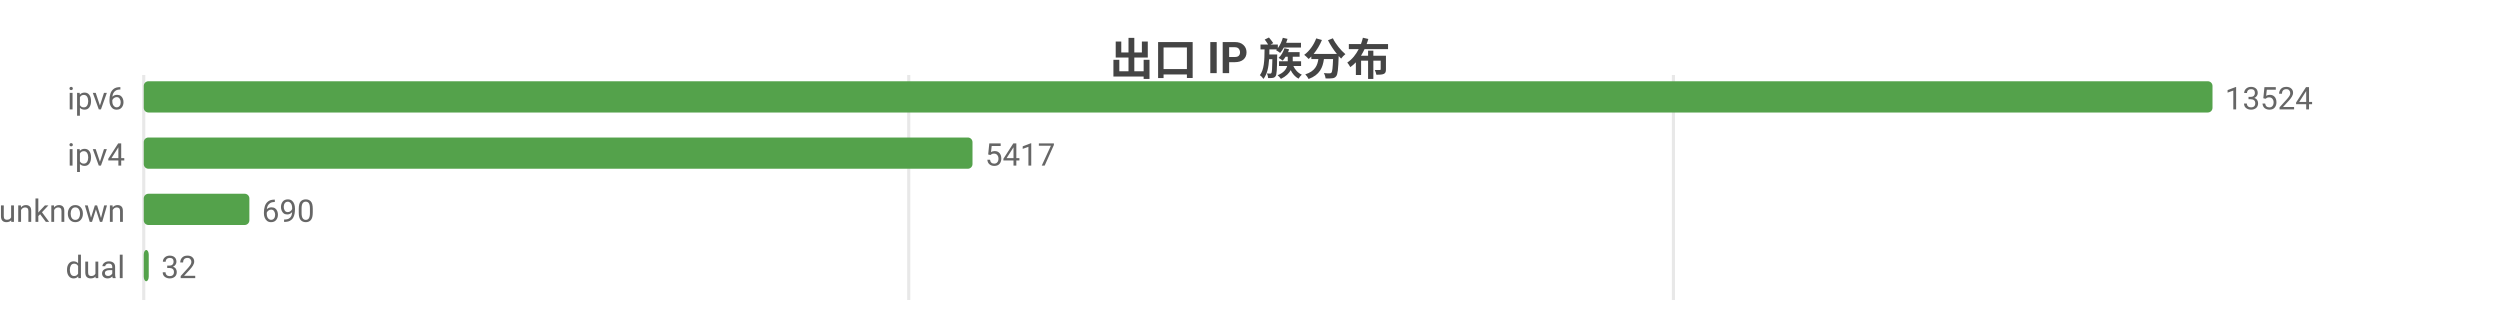
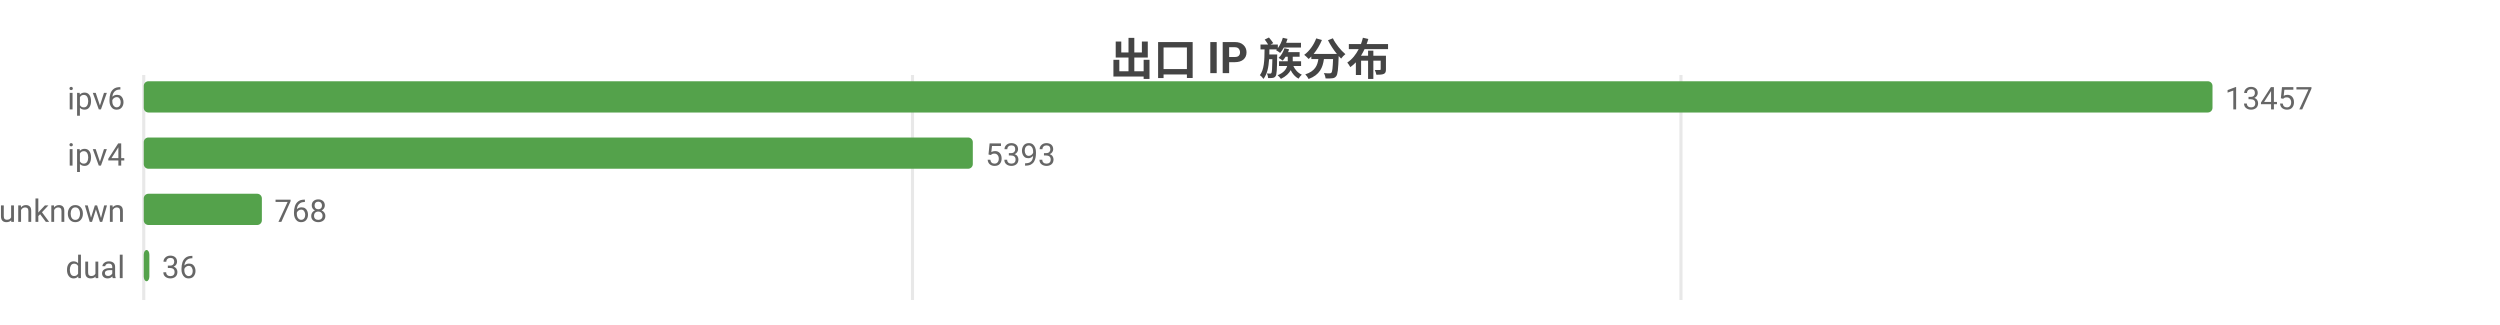
<svg xmlns="http://www.w3.org/2000/svg" width="800" height="104" viewBox="0 0 800 104">
  <rect width="800" height="104" fill="#ffffff" />
  <style>text{font-family:system-ui,-apple-system,'Segoe UI',Roboto,'PingFang SC','Microsoft YaHei','Noto Sans CJK SC',sans-serif}.g{stroke:#e8e8e8;stroke-width:1}.a{stroke:#999;stroke-width:1}.t{font-size:10px;fill:#666}.m{font-size:10px;text-anchor:middle;fill:#666}.e{font-size:10px;text-anchor:end;fill:#666}.l{font-size:11px;fill:#333}.tt{font-size:14px;font-weight:600;text-anchor:middle;fill:#444}.em{font-size:13px;text-anchor:middle;fill:#999}</style>
  <text class="tt" x="400.0" y="24">出口 IP 族分布</text>
  <line class="g" x1="46" y1="24" x2="46" y2="96" />
-   <line class="g" x1="290.8" y1="24" x2="290.8" y2="96" />
-   <line class="g" x1="535.5" y1="24" x2="535.5" y2="96" />
+   <line class="g" x1="292.0" y1="24" x2="292.0" y2="96" />
+   <line class="g" x1="537.9" y1="24" x2="537.9" y2="96" />
  <text class="e" x="40" y="35">ipv6</text>
  <rect x="46" y="26" width="662" height="10" fill="#54a24b" rx="1.5" />
-   <text class="t" x="712" y="35">13524</text>
+   <text class="t" x="712" y="35">13457</text>
  <text class="e" x="40" y="53">ipv4</text>
-   <rect x="46" y="44" width="265.2" height="10" fill="#54a24b" rx="1.5" />
-   <text class="t" x="315.2" y="53">5417</text>
+   <rect x="46" y="44" width="265.3" height="10" fill="#54a24b" rx="1.5" />
+   <text class="t" x="315.3" y="53">5393</text>
  <text class="e" x="40" y="71">unknown</text>
-   <rect x="46" y="62" width="33.8" height="10" fill="#54a24b" rx="1.5" />
-   <text class="t" x="83.8" y="71">690</text>
+   <rect x="46" y="62" width="37.8" height="10" fill="#54a24b" rx="1.5" />
+   <text class="t" x="87.8" y="71">768</text>
  <text class="e" x="40" y="89">dual</text>
-   <rect x="46" y="80" width="1.6" height="10" fill="#54a24b" rx="1.5" />
-   <text class="t" x="51.6" y="89">32</text>
+   <rect x="46" y="80" width="1.8" height="10" fill="#54a24b" rx="1.5" />
+   <text class="t" x="51.8" y="89">36</text>
</svg>
